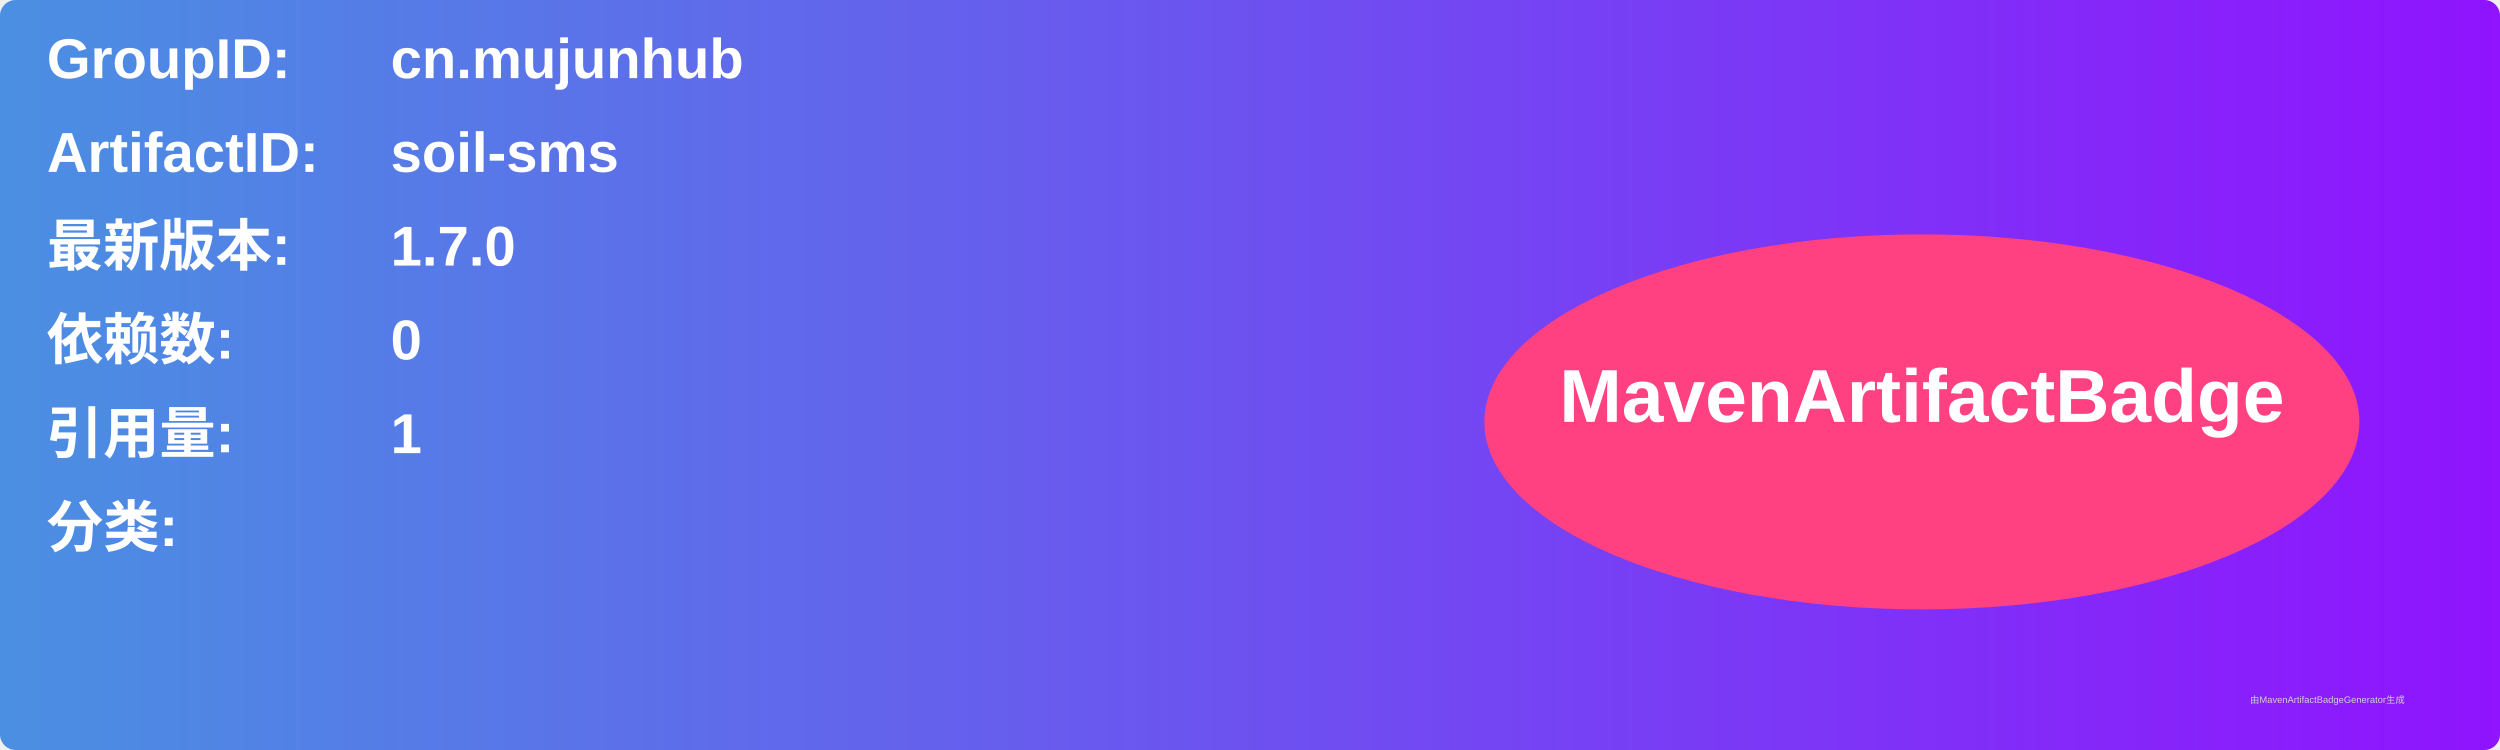
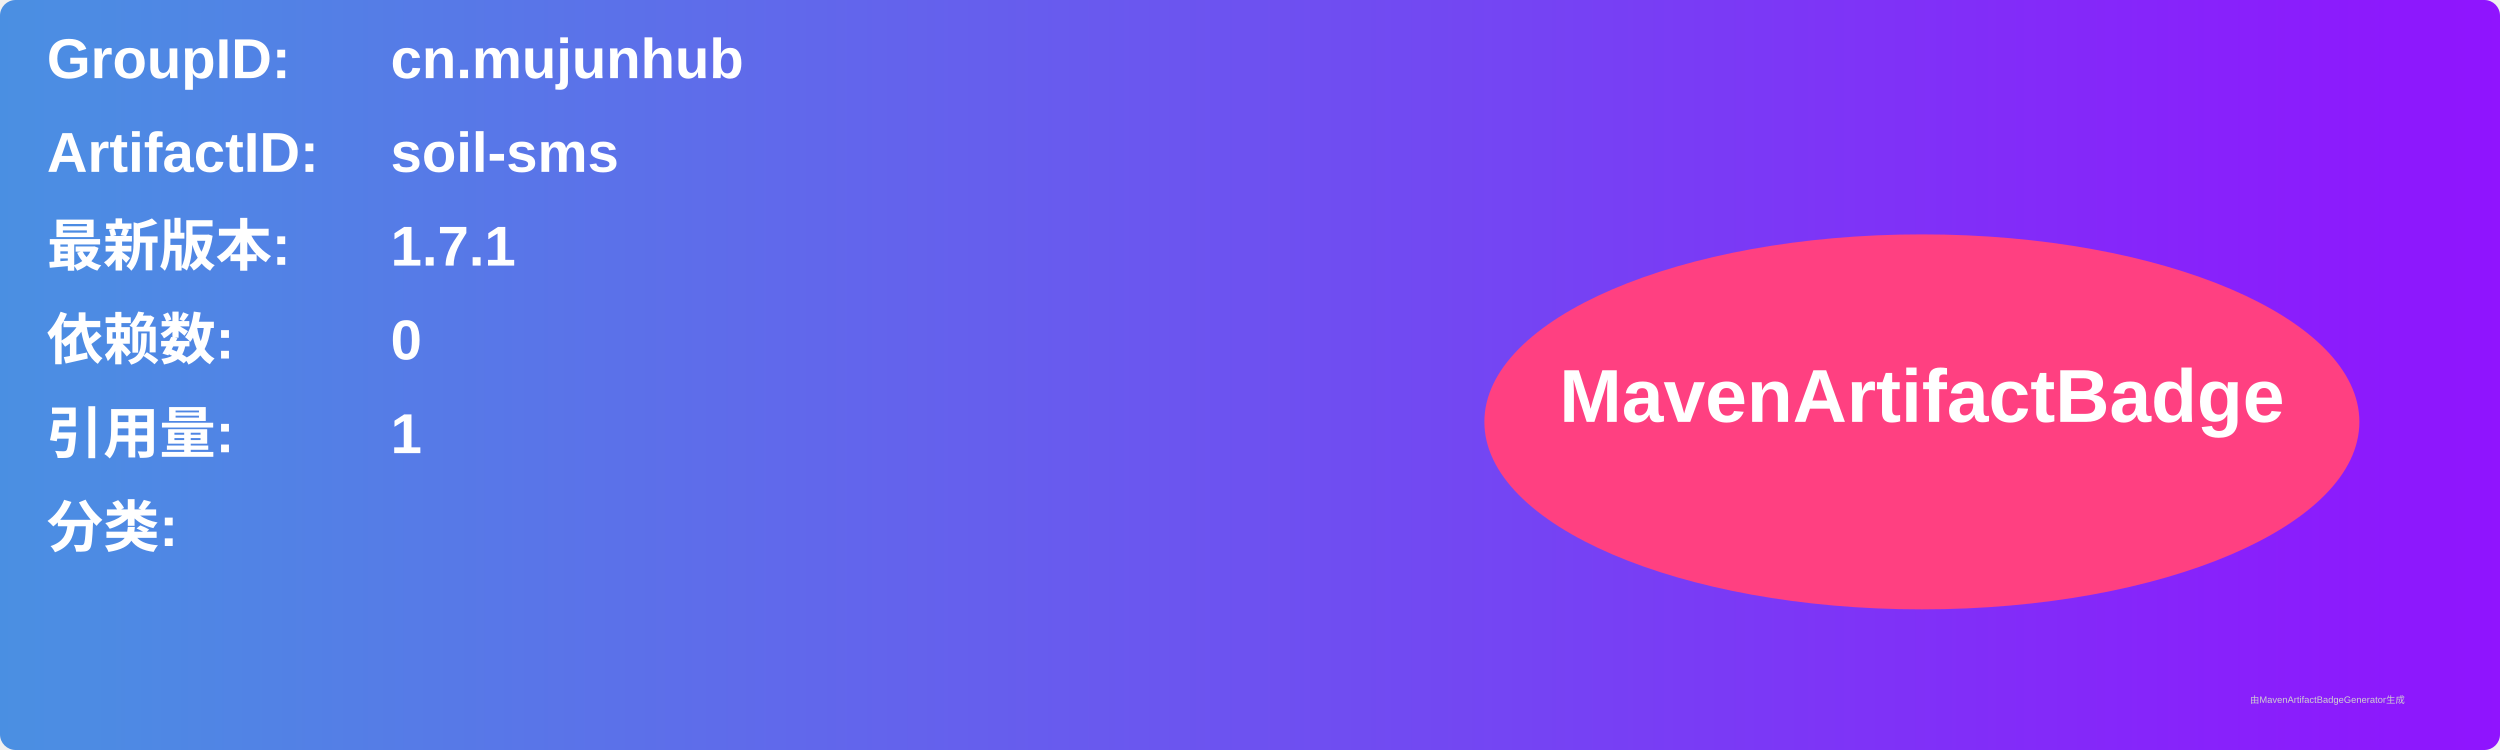
<svg xmlns="http://www.w3.org/2000/svg" width="800" height="240" viewBox="0 0 800 240">
  <linearGradient id="grad" x1="0%" y1="0%" x2="100%" y2="0%">
    <stop offset="0%" stop-color="#4a90e2" />
    <stop offset="100%" stop-color="#9013fe" />
  </linearGradient>
  <rect width="100%" height="100%" rx="5" ry="5" fill="url(#grad)" />
  <g transform="translate(15, 15)">
    <text x="0" y="10" font-family="Arial" font-size="18" fill="white" font-weight="bold" width="260">GroupID:</text>
    <text x="110" y="10" font-family="Arial" font-size="18" fill="white" font-weight="bold" width="460">cn.mujunhub</text>
    <text x="0" y="40" font-family="Arial" font-size="18" fill="white" font-weight="bold" width="260">ArtifactID:</text>
    <text x="110" y="40" font-family="Arial" font-size="18" fill="white" font-weight="bold" width="460">soil-sms</text>
    <text x="0" y="70" font-family="Arial" font-size="18" fill="white" font-weight="bold">最新版本:</text>
    <text x="110" y="70" font-family="Arial" font-size="18" fill="white" font-weight="bold">
-       <tspan font-weight="bold">1.7.0</tspan>
+       <tspan font-weight="bold">1.7.1</tspan>
    </text>
    <text x="0" y="100" font-family="Arial" font-size="18" fill="white" font-weight="bold">依赖数: </text>
    <text x="110" y="100" font-family="Arial" font-size="18" fill="white">
      <tspan font-weight="bold">0</tspan>
    </text>
    <text x="0" y="130" font-family="Arial" font-size="18" fill="white" font-weight="bold">引用量: </text>
    <text x="110" y="130" font-family="Arial" font-size="18" fill="white">
      <tspan font-weight="bold">1</tspan>
    </text>
    <text x="0" y="160" font-family="Arial" font-size="18" fill="white" font-weight="bold">分类:</text>
    <text x="10" y="190" font-family="Arial" font-size="10" fill="white">
      <tspan font-weight="bold" />
    </text>
    <ellipse cx="600" cy="120" rx="140" ry="60" fill="#ff4081" />
    <text x="600" y="120" text-anchor="middle" font-family="Arial" font-size="24" fill="white" font-weight="bold">MavenArtifactBadge</text>
  </g>
  <text x="720" y="225" font-family="Arial" font-size="3" fill="#d0d0d0">由MavenArtifactBadgeGenerator生成</text>
</svg>
